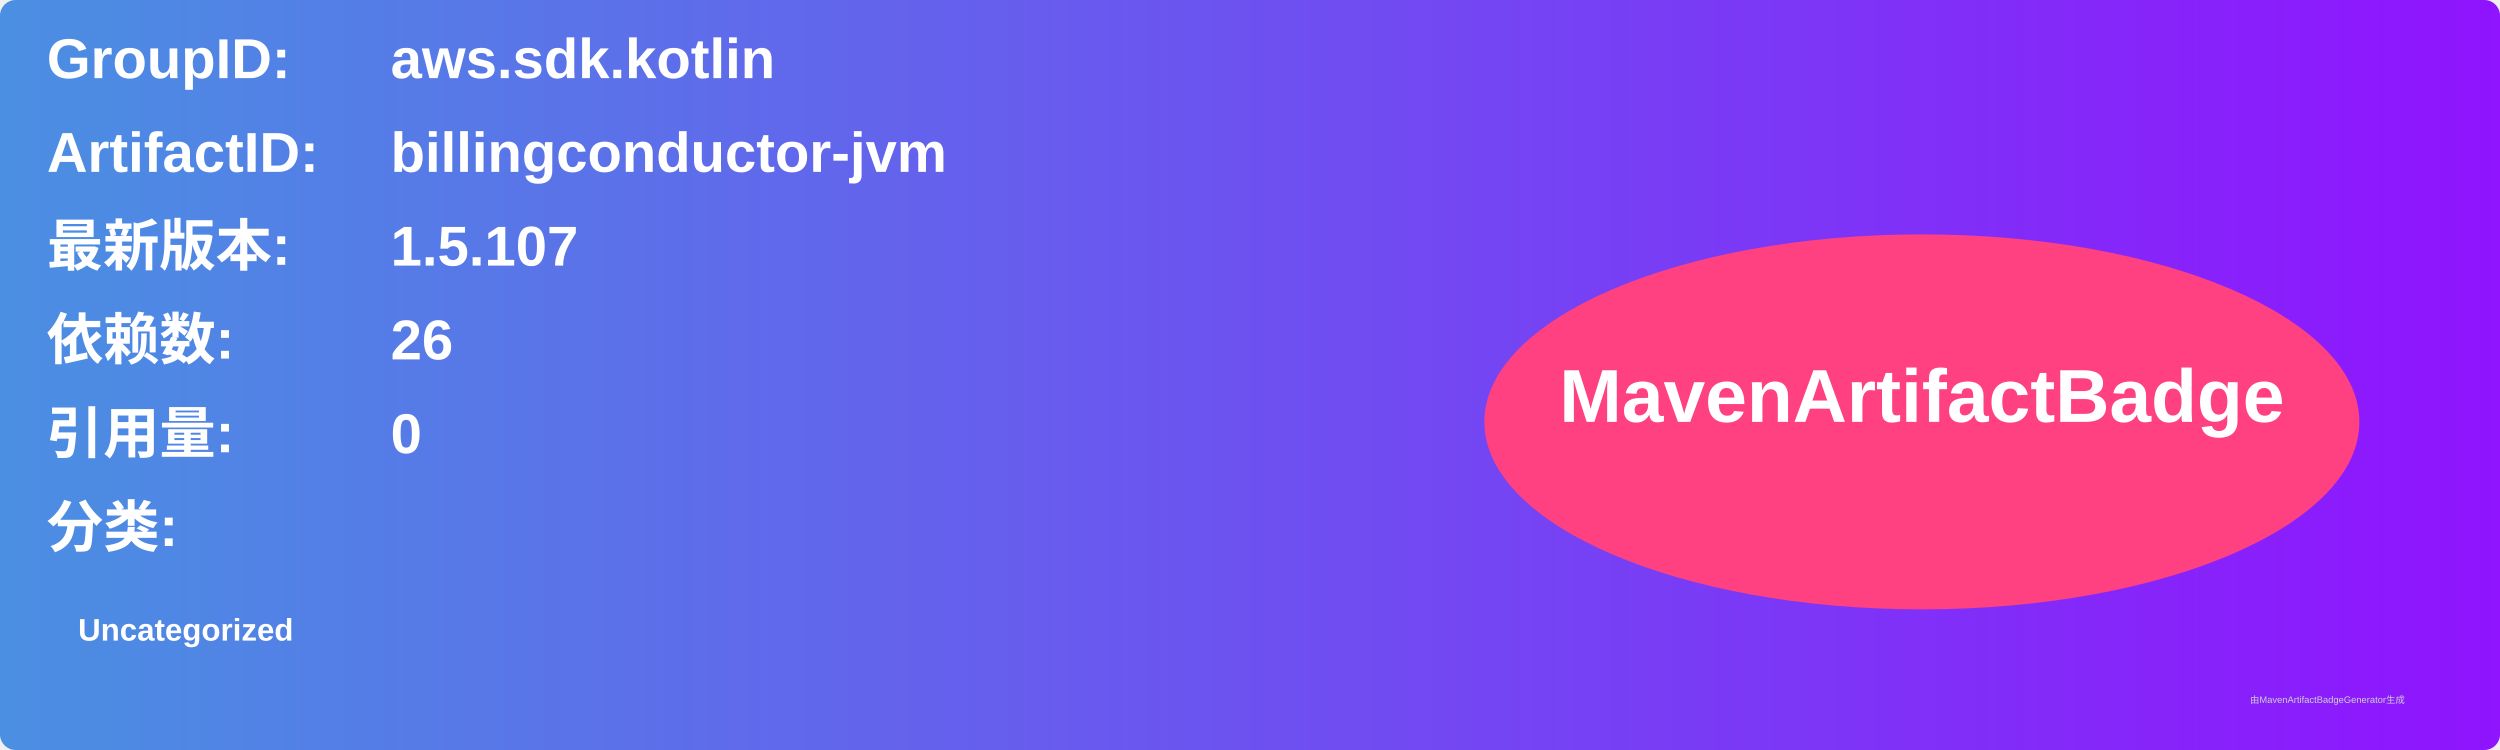
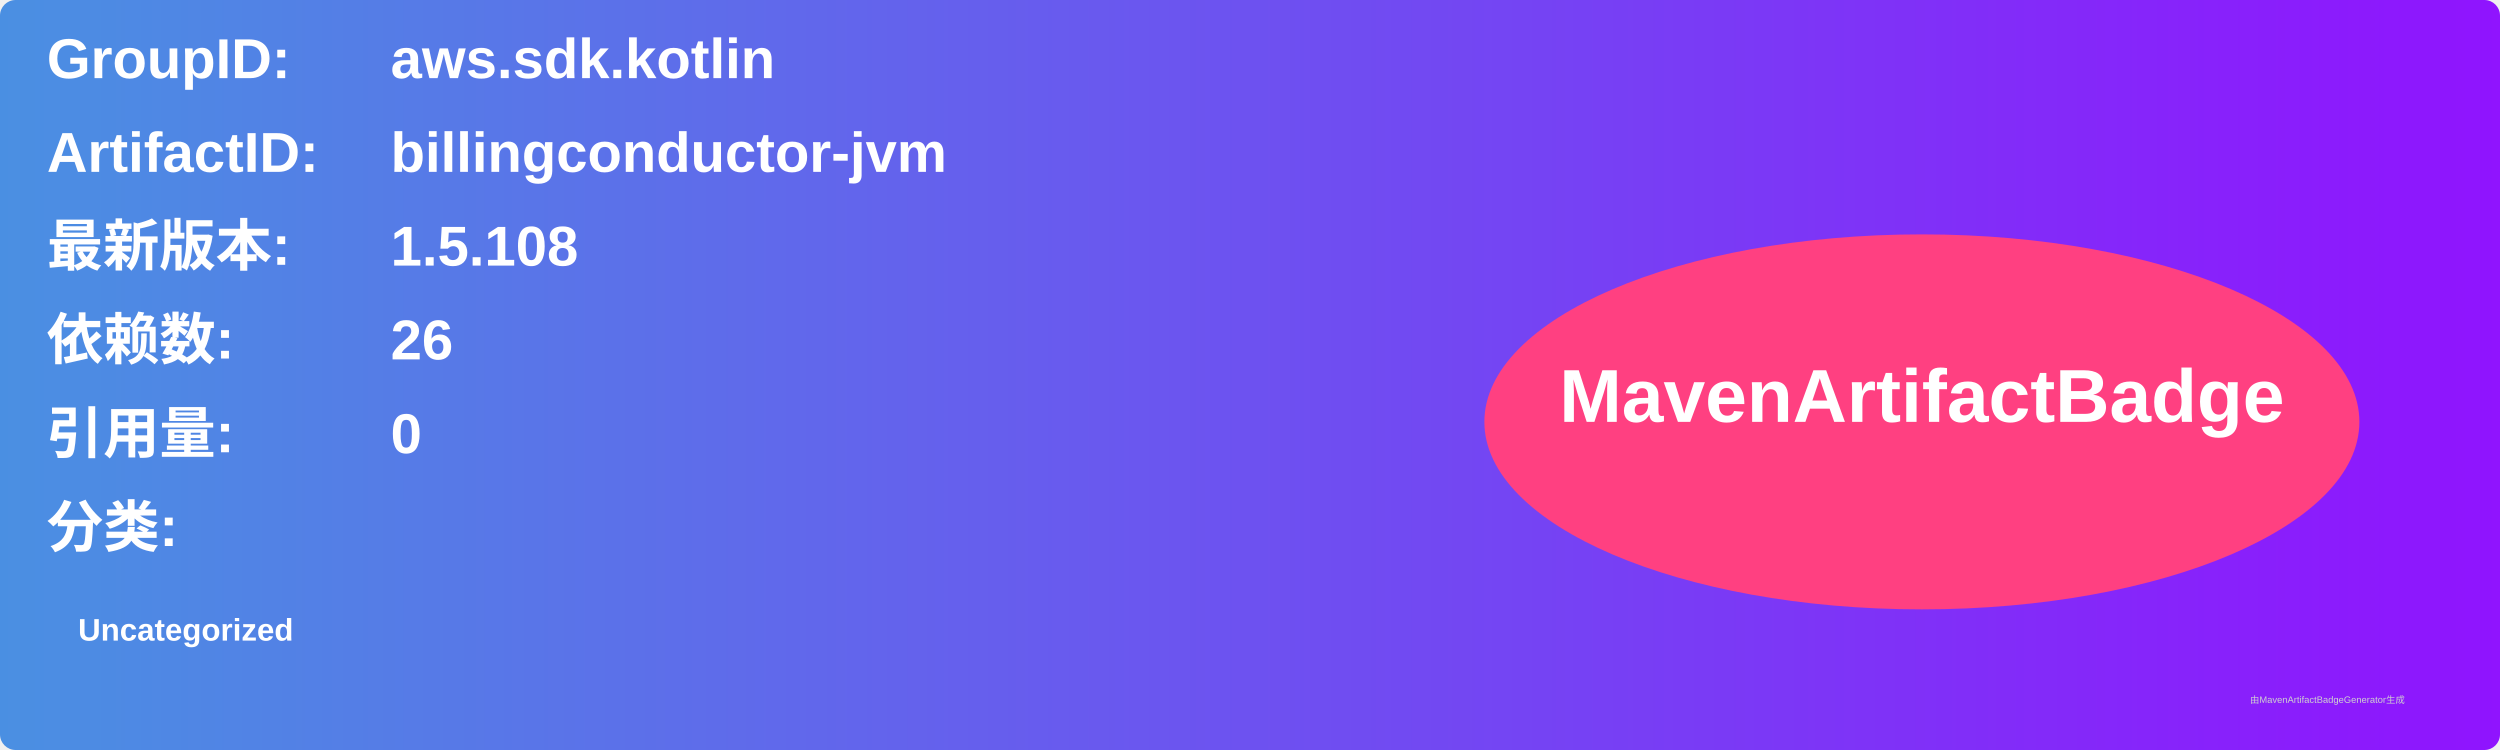
<svg xmlns="http://www.w3.org/2000/svg" width="800" height="240" viewBox="0 0 800 240">
  <linearGradient id="grad" x1="0%" y1="0%" x2="100%" y2="0%">
    <stop offset="0%" stop-color="#4a90e2" />
    <stop offset="100%" stop-color="#9013fe" />
  </linearGradient>
  <rect width="100%" height="100%" rx="5" ry="5" fill="url(#grad)" />
  <g transform="translate(15, 15)">
    <text x="0" y="10" font-family="Arial" font-size="18" fill="white" font-weight="bold" width="260">GroupID:</text>
    <text x="110" y="10" font-family="Arial" font-size="18" fill="white" font-weight="bold" width="460">aws.sdk.kotlin</text>
    <text x="0" y="40" font-family="Arial" font-size="18" fill="white" font-weight="bold" width="260">ArtifactID:</text>
    <text x="110" y="40" font-family="Arial" font-size="18" fill="white" font-weight="bold" width="460">billingconductor-jvm</text>
    <text x="0" y="70" font-family="Arial" font-size="18" fill="white" font-weight="bold">最新版本:</text>
    <text x="110" y="70" font-family="Arial" font-size="18" fill="white" font-weight="bold">
-       <tspan font-weight="bold">1.5.107</tspan>
+       <tspan font-weight="bold">1.5.108</tspan>
    </text>
    <text x="0" y="100" font-family="Arial" font-size="18" fill="white" font-weight="bold">依赖数: </text>
    <text x="110" y="100" font-family="Arial" font-size="18" fill="white">
      <tspan font-weight="bold">26</tspan>
    </text>
    <text x="0" y="130" font-family="Arial" font-size="18" fill="white" font-weight="bold">引用量: </text>
    <text x="110" y="130" font-family="Arial" font-size="18" fill="white">
      <tspan font-weight="bold">0</tspan>
    </text>
    <text x="0" y="160" font-family="Arial" font-size="18" fill="white" font-weight="bold">分类:</text>
    <text x="10" y="190" font-family="Arial" font-size="10" fill="white">
      <tspan font-weight="bold">Uncategorized</tspan>
    </text>
    <ellipse cx="600" cy="120" rx="140" ry="60" fill="#ff4081" />
    <text x="600" y="120" text-anchor="middle" font-family="Arial" font-size="24" fill="white" font-weight="bold">MavenArtifactBadge</text>
  </g>
  <text x="720" y="225" font-family="Arial" font-size="3" fill="#d0d0d0">由MavenArtifactBadgeGenerator生成</text>
</svg>
